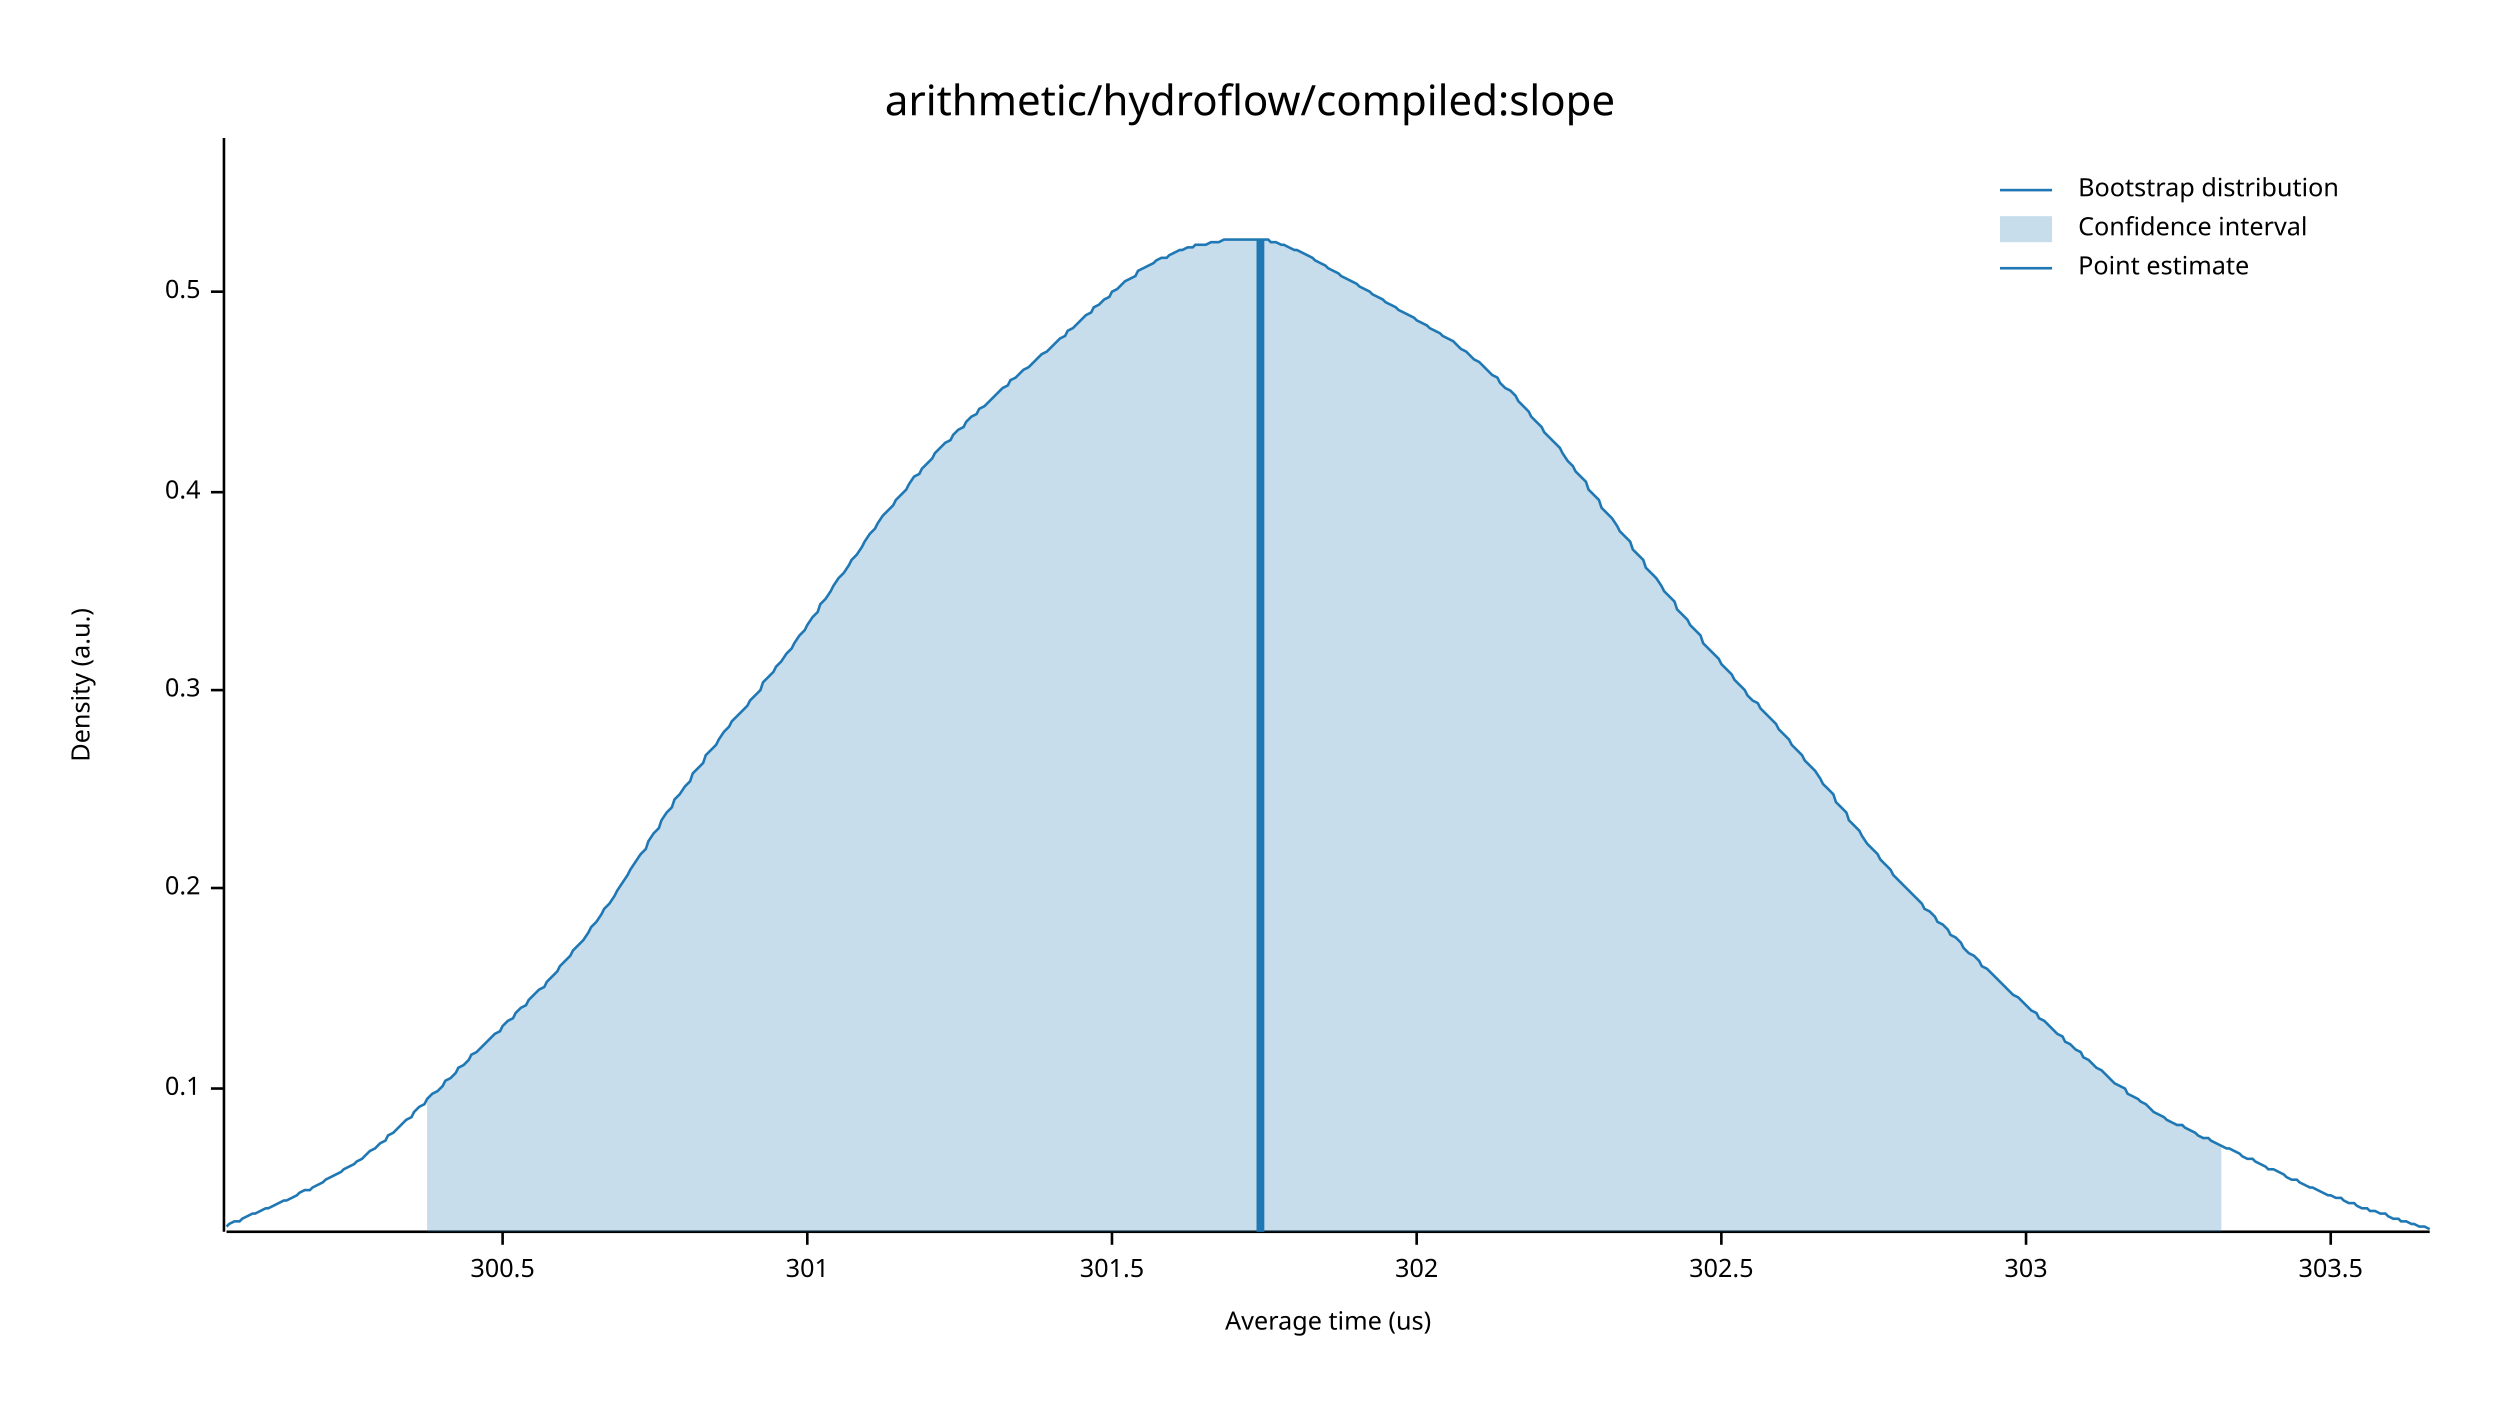
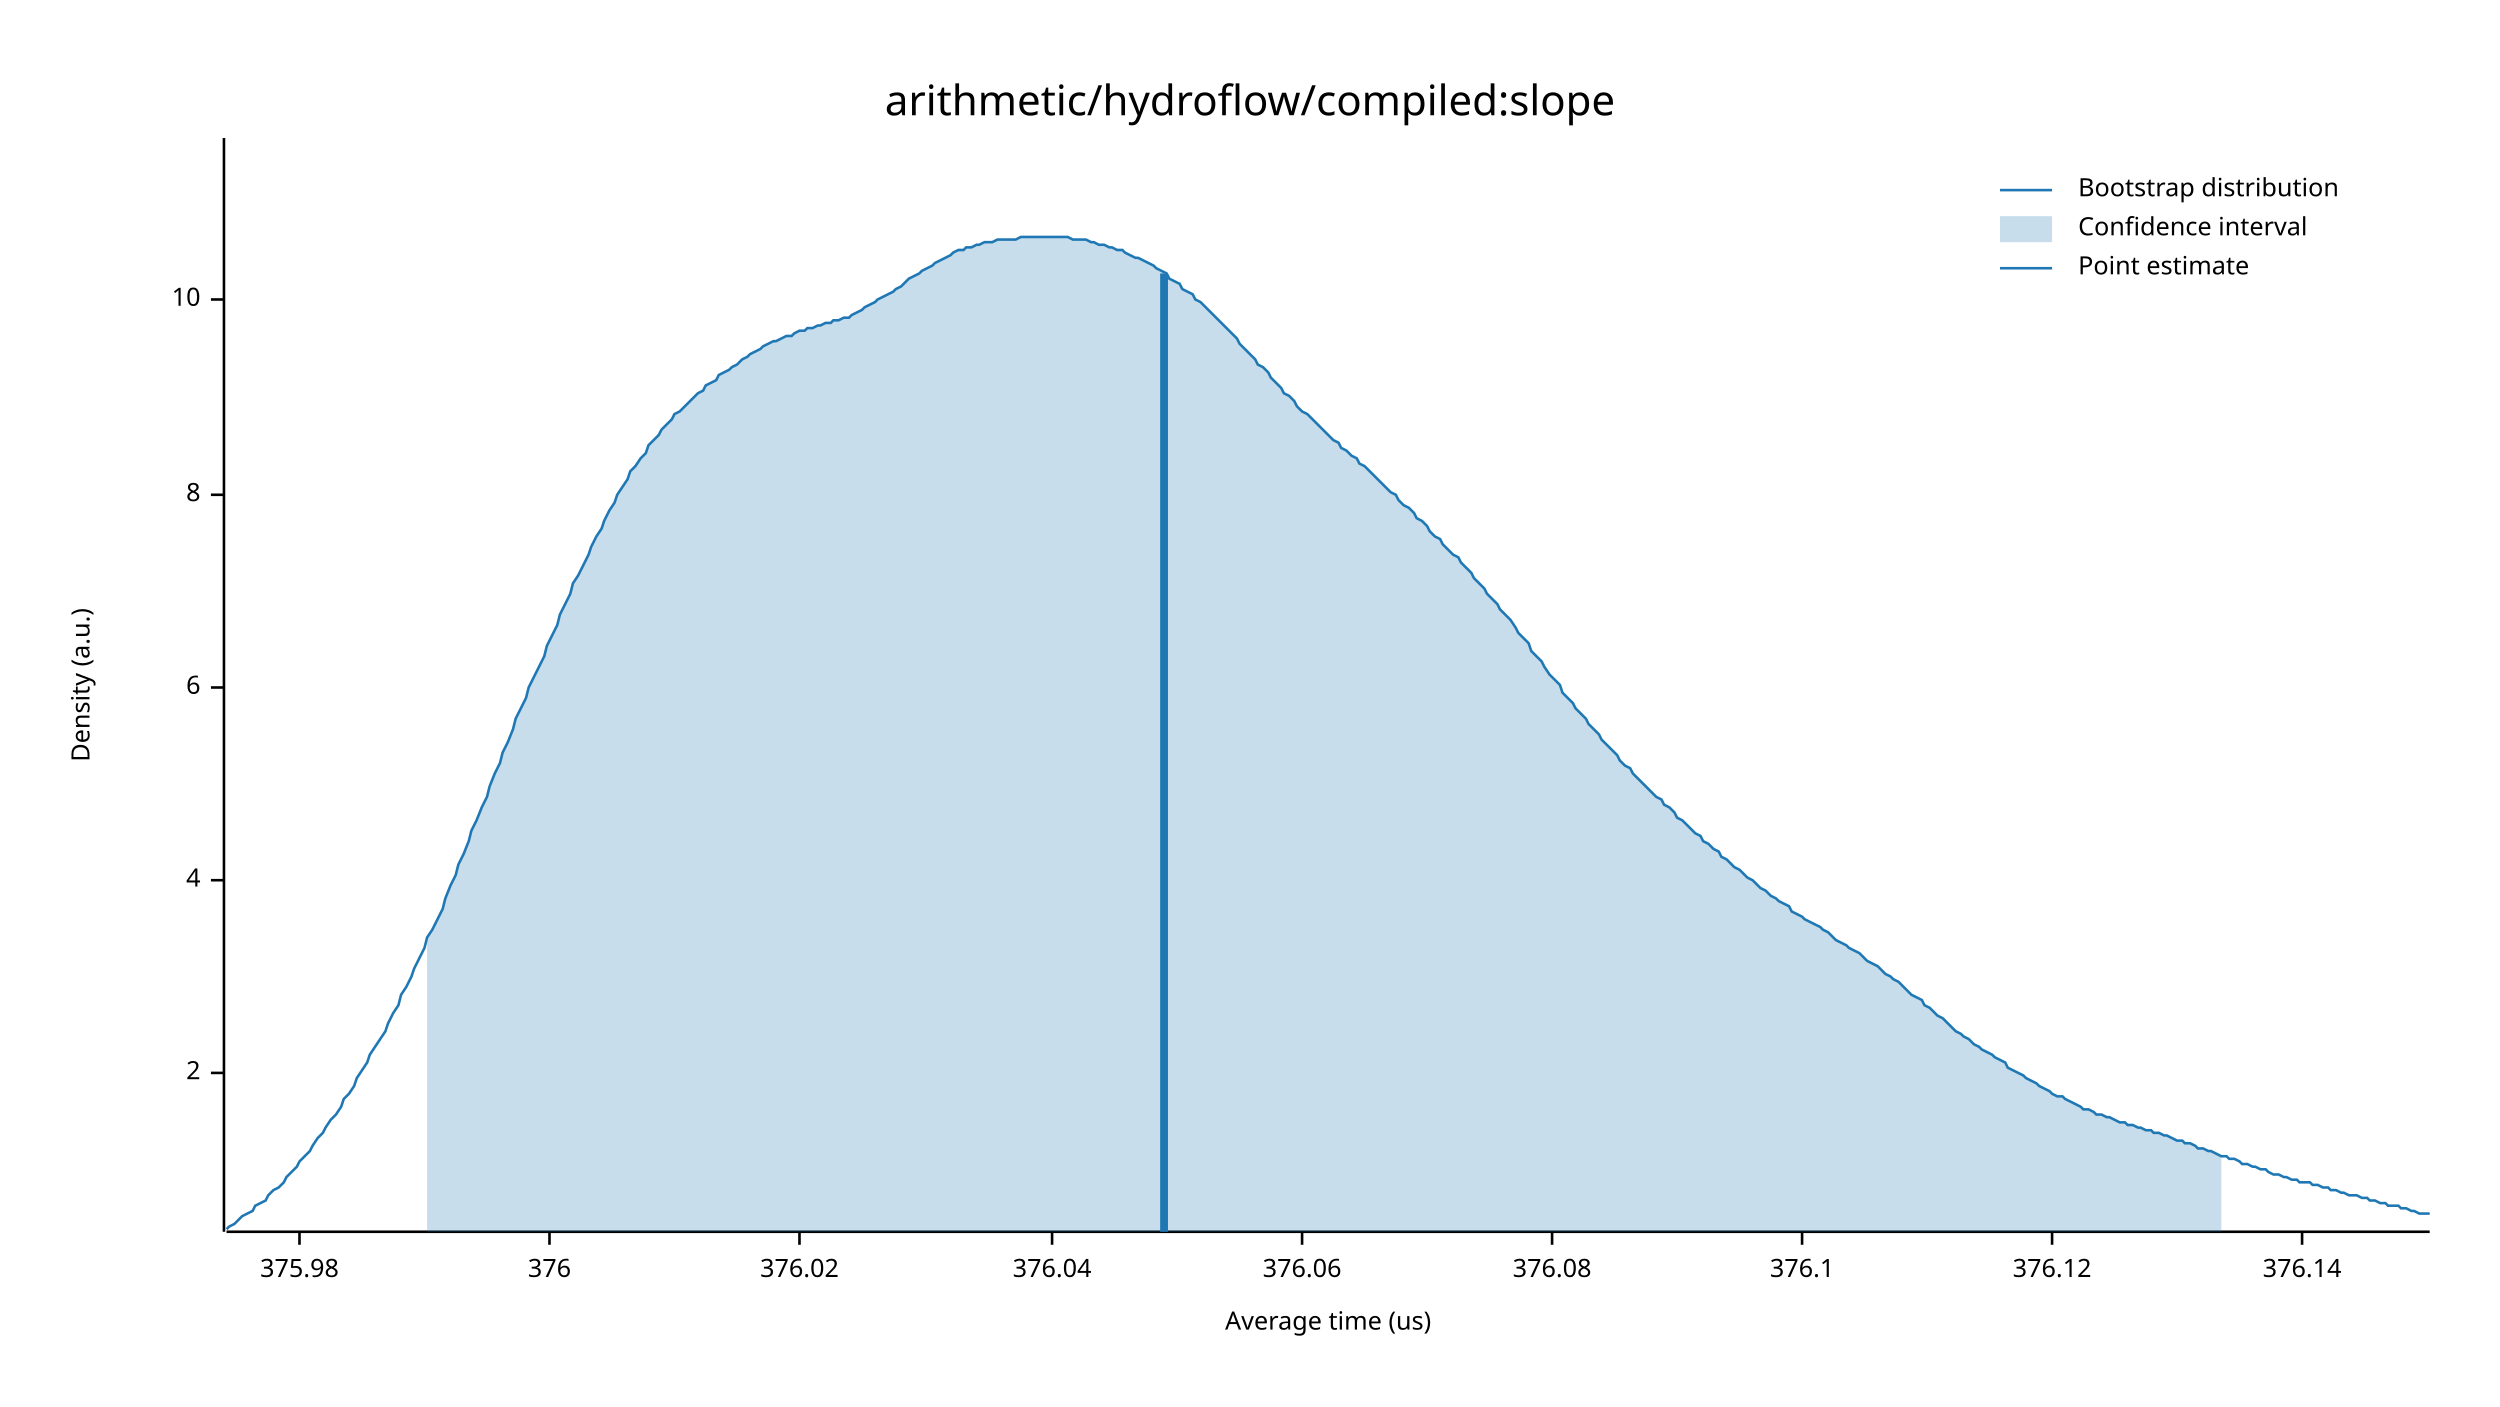
<svg xmlns="http://www.w3.org/2000/svg" width="960" height="540" viewBox="0 0 960 540">
  <text x="480" y="32" dy="0.76em" text-anchor="middle" font-family="sans-serif" font-size="16.129" opacity="1" fill="#000000">
arithmetic/hydroflow/compiled:slope
</text>
  <text x="27" y="263" dy="0.76em" text-anchor="middle" font-family="sans-serif" font-size="9.677" opacity="1" fill="#000000" transform="rotate(270, 27, 263)">
Density (a.u.)
</text>
  <text x="510" y="513" dy="-0.5ex" text-anchor="middle" font-family="sans-serif" font-size="9.677" opacity="1" fill="#000000">
Average time (us)
</text>
  <polyline fill="none" opacity="1" stroke="#000000" stroke-width="1" points="86,53 86,473 " />
-   <text x="77" y="418" dy="0.5ex" text-anchor="end" font-family="sans-serif" font-size="9.677" opacity="1" fill="#000000">
- 0.1
+   <text x="77" y="412" dy="0.5ex" text-anchor="end" font-family="sans-serif" font-size="9.677" opacity="1" fill="#000000">
+ 2
</text>
-   <polyline fill="none" opacity="1" stroke="#000000" stroke-width="1" points="81,418 86,418 " />
-   <text x="77" y="341" dy="0.5ex" text-anchor="end" font-family="sans-serif" font-size="9.677" opacity="1" fill="#000000">
- 0.2
+   <polyline fill="none" opacity="1" stroke="#000000" stroke-width="1" points="81,412 86,412 " />
+   <text x="77" y="338" dy="0.5ex" text-anchor="end" font-family="sans-serif" font-size="9.677" opacity="1" fill="#000000">
+ 4
</text>
-   <polyline fill="none" opacity="1" stroke="#000000" stroke-width="1" points="81,341 86,341 " />
-   <text x="77" y="265" dy="0.5ex" text-anchor="end" font-family="sans-serif" font-size="9.677" opacity="1" fill="#000000">
- 0.3
+   <polyline fill="none" opacity="1" stroke="#000000" stroke-width="1" points="81,338 86,338 " />
+   <text x="77" y="264" dy="0.5ex" text-anchor="end" font-family="sans-serif" font-size="9.677" opacity="1" fill="#000000">
+ 6
</text>
-   <polyline fill="none" opacity="1" stroke="#000000" stroke-width="1" points="81,265 86,265 " />
-   <text x="77" y="189" dy="0.5ex" text-anchor="end" font-family="sans-serif" font-size="9.677" opacity="1" fill="#000000">
- 0.4
+   <polyline fill="none" opacity="1" stroke="#000000" stroke-width="1" points="81,264 86,264 " />
+   <text x="77" y="190" dy="0.5ex" text-anchor="end" font-family="sans-serif" font-size="9.677" opacity="1" fill="#000000">
+ 8
</text>
-   <polyline fill="none" opacity="1" stroke="#000000" stroke-width="1" points="81,189 86,189 " />
-   <text x="77" y="112" dy="0.5ex" text-anchor="end" font-family="sans-serif" font-size="9.677" opacity="1" fill="#000000">
- 0.5
+   <polyline fill="none" opacity="1" stroke="#000000" stroke-width="1" points="81,190 86,190 " />
+   <text x="77" y="115" dy="0.5ex" text-anchor="end" font-family="sans-serif" font-size="9.677" opacity="1" fill="#000000">
+ 10
</text>
-   <polyline fill="none" opacity="1" stroke="#000000" stroke-width="1" points="81,112 86,112 " />
+   <polyline fill="none" opacity="1" stroke="#000000" stroke-width="1" points="81,115 86,115 " />
  <polyline fill="none" opacity="1" stroke="#000000" stroke-width="1" points="87,473 933,473 " />
-   <text x="193" y="483" dy="0.76em" text-anchor="middle" font-family="sans-serif" font-size="9.677" opacity="1" fill="#000000">
- 300.5
+   <text x="115" y="483" dy="0.76em" text-anchor="middle" font-family="sans-serif" font-size="9.677" opacity="1" fill="#000000">
+ 375.98
</text>
-   <polyline fill="none" opacity="1" stroke="#000000" stroke-width="1" points="193,473 193,478 " />
-   <text x="310" y="483" dy="0.76em" text-anchor="middle" font-family="sans-serif" font-size="9.677" opacity="1" fill="#000000">
- 301
+   <polyline fill="none" opacity="1" stroke="#000000" stroke-width="1" points="115,473 115,478 " />
+   <text x="211" y="483" dy="0.76em" text-anchor="middle" font-family="sans-serif" font-size="9.677" opacity="1" fill="#000000">
+ 376
</text>
-   <polyline fill="none" opacity="1" stroke="#000000" stroke-width="1" points="310,473 310,478 " />
-   <text x="427" y="483" dy="0.76em" text-anchor="middle" font-family="sans-serif" font-size="9.677" opacity="1" fill="#000000">
- 301.5
+   <polyline fill="none" opacity="1" stroke="#000000" stroke-width="1" points="211,473 211,478 " />
+   <text x="307" y="483" dy="0.76em" text-anchor="middle" font-family="sans-serif" font-size="9.677" opacity="1" fill="#000000">
+ 376.02
</text>
-   <polyline fill="none" opacity="1" stroke="#000000" stroke-width="1" points="427,473 427,478 " />
-   <text x="544" y="483" dy="0.76em" text-anchor="middle" font-family="sans-serif" font-size="9.677" opacity="1" fill="#000000">
- 302
+   <polyline fill="none" opacity="1" stroke="#000000" stroke-width="1" points="307,473 307,478 " />
+   <text x="404" y="483" dy="0.76em" text-anchor="middle" font-family="sans-serif" font-size="9.677" opacity="1" fill="#000000">
+ 376.04
</text>
-   <polyline fill="none" opacity="1" stroke="#000000" stroke-width="1" points="544,473 544,478 " />
-   <text x="661" y="483" dy="0.76em" text-anchor="middle" font-family="sans-serif" font-size="9.677" opacity="1" fill="#000000">
- 302.5
+   <polyline fill="none" opacity="1" stroke="#000000" stroke-width="1" points="404,473 404,478 " />
+   <text x="500" y="483" dy="0.76em" text-anchor="middle" font-family="sans-serif" font-size="9.677" opacity="1" fill="#000000">
+ 376.06
</text>
-   <polyline fill="none" opacity="1" stroke="#000000" stroke-width="1" points="661,473 661,478 " />
-   <text x="778" y="483" dy="0.76em" text-anchor="middle" font-family="sans-serif" font-size="9.677" opacity="1" fill="#000000">
- 303
+   <polyline fill="none" opacity="1" stroke="#000000" stroke-width="1" points="500,473 500,478 " />
+   <text x="596" y="483" dy="0.76em" text-anchor="middle" font-family="sans-serif" font-size="9.677" opacity="1" fill="#000000">
+ 376.08
</text>
-   <polyline fill="none" opacity="1" stroke="#000000" stroke-width="1" points="778,473 778,478 " />
-   <text x="895" y="483" dy="0.76em" text-anchor="middle" font-family="sans-serif" font-size="9.677" opacity="1" fill="#000000">
- 303.5
+   <polyline fill="none" opacity="1" stroke="#000000" stroke-width="1" points="596,473 596,478 " />
+   <text x="692" y="483" dy="0.76em" text-anchor="middle" font-family="sans-serif" font-size="9.677" opacity="1" fill="#000000">
+ 376.1
</text>
-   <polyline fill="none" opacity="1" stroke="#000000" stroke-width="1" points="895,473 895,478 " />
-   <polyline fill="none" opacity="1" stroke="#1F78B4" stroke-width="1" points="87,471 88,470 90,469 92,469 93,468 95,467 97,466 98,466 100,465 102,464 103,464 105,463 107,462 109,461 110,461 112,460 114,459 115,458 117,457 119,457 120,456 122,455 124,454 125,453 127,452 129,451 131,450 132,449 134,448 136,447 137,446 139,445 141,443 142,442 144,441 146,439 148,438 149,436 151,435 153,433 154,432 156,430 158,429 159,427 161,425 163,424 164,422 166,420 168,419 170,417 171,415 173,414 175,412 176,410 178,409 180,407 181,405 183,404 185,402 187,400 188,399 190,397 192,396 193,394 195,392 197,391 198,389 200,387 202,386 203,384 205,382 207,380 209,379 210,377 212,375 214,373 215,371 217,369 219,367 220,365 222,363 224,361 226,358 227,356 229,354 231,351 232,349 234,347 236,344 237,342 239,339 241,336 242,334 244,331 246,328 248,326 249,323 251,320 253,318 254,315 256,312 258,310 259,307 261,305 263,302 265,300 266,297 268,295 270,293 271,290 273,288 275,286 276,284 278,281 280,279 281,277 283,275 285,273 287,271 288,269 290,267 292,265 293,262 295,260 297,258 298,256 300,254 302,251 304,249 305,247 307,244 309,242 310,240 312,237 314,235 315,232 317,230 319,227 320,225 322,222 324,220 326,217 327,215 329,213 331,210 332,208 334,205 336,203 337,201 339,198 341,196 343,194 344,192 346,190 348,188 349,186 351,183 353,182 354,180 356,178 358,176 359,174 361,172 363,170 365,169 366,167 368,165 370,164 371,162 373,160 375,159 376,157 378,156 380,154 381,153 383,151 385,149 387,148 388,146 390,145 392,143 393,142 395,141 397,139 398,138 400,136 402,135 404,133 405,132 407,130 409,129 410,127 412,126 414,124 415,123 417,121 419,120 420,118 422,117 424,115 426,114 427,112 429,111 431,109 432,108 434,107 436,106 437,104 439,103 441,102 443,101 444,100 446,99 448,99 449,98 451,97 453,96 454,96 456,95 458,95 459,94 461,94 463,94 465,93 466,93 468,93 470,92 471,92 473,92 475,92 476,92 478,92 480,92 482,92 483,92 485,92 487,92 488,93 490,93 492,94 493,94 495,95 497,96 498,96 500,97 502,98 504,99 505,100 507,101 509,102 510,103 512,104 514,105 515,106 517,107 519,108 521,109 522,110 524,111 526,112 527,113 529,114 531,115 532,116 534,117 536,118 537,119 539,120 541,121 543,122 544,123 546,124 548,125 549,126 551,127 553,128 554,129 556,130 558,131 560,133 561,134 563,135 565,137 566,138 568,139 570,141 571,142 573,144 575,145 576,147 578,149 580,150 582,152 583,154 585,156 587,158 588,160 590,162 592,164 593,166 595,168 597,170 599,172 600,174 602,177 604,179 605,181 607,183 609,185 610,188 612,190 614,192 615,195 617,197 619,199 621,202 622,204 624,206 626,208 627,211 629,213 631,215 632,218 634,220 636,222 638,225 639,227 641,229 643,231 644,234 646,236 648,238 649,240 651,242 653,244 654,247 656,249 658,251 660,253 661,255 663,257 665,259 666,261 668,263 670,265 671,267 673,269 675,270 676,272 678,274 680,276 682,278 683,280 685,282 687,284 688,286 690,288 692,290 693,292 695,294 697,296 699,299 700,301 702,303 704,305 705,308 707,310 709,312 710,315 712,317 714,319 715,321 717,324 719,326 721,328 722,330 724,332 726,334 727,336 729,338 731,340 732,341 734,343 736,345 738,347 739,349 741,350 743,352 744,354 746,355 748,357 749,359 751,360 753,362 754,364 756,366 758,367 760,369 761,371 763,372 765,374 766,375 768,377 770,379 771,380 773,382 775,383 777,385 778,386 780,388 782,389 783,391 785,392 787,394 788,395 790,397 792,398 793,400 795,401 797,403 799,404 800,406 802,407 804,409 805,410 807,411 809,413 810,414 812,416 814,417 816,418 817,420 819,421 821,422 822,423 824,424 826,426 827,427 829,428 831,429 832,430 834,431 836,432 838,432 839,433 841,434 843,435 844,436 846,437 848,437 849,438 851,439 853,440 855,441 856,441 858,442 860,443 861,444 863,445 865,445 866,446 868,447 870,448 871,449 873,449 875,450 877,451 878,452 880,453 882,453 883,454 885,455 887,456 888,456 890,457 892,458 894,459 895,459 897,460 899,460 900,461 902,462 904,462 905,463 907,464 909,464 910,465 912,465 914,466 916,466 917,467 919,468 921,468 922,469 924,469 926,470 927,470 929,471 931,471 933,472 " />
-   <polygon opacity="0.25" fill="#1F78B4" points="164,422 166,420 168,419 170,417 171,415 173,414 175,412 176,410 178,409 180,407 181,405 183,404 185,402 187,400 188,399 190,397 192,396 193,394 195,392 197,391 198,389 200,387 202,386 203,384 205,382 207,380 209,379 210,377 212,375 214,373 215,371 217,369 219,367 220,365 222,363 224,361 226,358 227,356 229,354 231,351 232,349 234,347 236,344 237,342 239,339 241,336 242,334 244,331 246,328 248,326 249,323 251,320 253,318 254,315 256,312 258,310 259,307 261,305 263,302 265,300 266,297 268,295 270,293 271,290 273,288 275,286 276,284 278,281 280,279 281,277 283,275 285,273 287,271 288,269 290,267 292,265 293,262 295,260 297,258 298,256 300,254 302,251 304,249 305,247 307,244 309,242 310,240 312,237 314,235 315,232 317,230 319,227 320,225 322,222 324,220 326,217 327,215 329,213 331,210 332,208 334,205 336,203 337,201 339,198 341,196 343,194 344,192 346,190 348,188 349,186 351,183 353,182 354,180 356,178 358,176 359,174 361,172 363,170 365,169 366,167 368,165 370,164 371,162 373,160 375,159 376,157 378,156 380,154 381,153 383,151 385,149 387,148 388,146 390,145 392,143 393,142 395,141 397,139 398,138 400,136 402,135 404,133 405,132 407,130 409,129 410,127 412,126 414,124 415,123 417,121 419,120 420,118 422,117 424,115 426,114 427,112 429,111 431,109 432,108 434,107 436,106 437,104 439,103 441,102 443,101 444,100 446,99 448,99 449,98 451,97 453,96 454,96 456,95 458,95 459,94 461,94 463,94 465,93 466,93 468,93 470,92 471,92 473,92 475,92 476,92 478,92 480,92 482,92 483,92 485,92 487,92 488,93 490,93 492,94 493,94 495,95 497,96 498,96 500,97 502,98 504,99 505,100 507,101 509,102 510,103 512,104 514,105 515,106 517,107 519,108 521,109 522,110 524,111 526,112 527,113 529,114 531,115 532,116 534,117 536,118 537,119 539,120 541,121 543,122 544,123 546,124 548,125 549,126 551,127 553,128 554,129 556,130 558,131 560,133 561,134 563,135 565,137 566,138 568,139 570,141 571,142 573,144 575,145 576,147 578,149 580,150 582,152 583,154 585,156 587,158 588,160 590,162 592,164 593,166 595,168 597,170 599,172 600,174 602,177 604,179 605,181 607,183 609,185 610,188 612,190 614,192 615,195 617,197 619,199 621,202 622,204 624,206 626,208 627,211 629,213 631,215 632,218 634,220 636,222 638,225 639,227 641,229 643,231 644,234 646,236 648,238 649,240 651,242 653,244 654,247 656,249 658,251 660,253 661,255 663,257 665,259 666,261 668,263 670,265 671,267 673,269 675,270 676,272 678,274 680,276 682,278 683,280 685,282 687,284 688,286 690,288 692,290 693,292 695,294 697,296 699,299 700,301 702,303 704,305 705,308 707,310 709,312 710,315 712,317 714,319 715,321 717,324 719,326 721,328 722,330 724,332 726,334 727,336 729,338 731,340 732,341 734,343 736,345 738,347 739,349 741,350 743,352 744,354 746,355 748,357 749,359 751,360 753,362 754,364 756,366 758,367 760,369 761,371 763,372 765,374 766,375 768,377 770,379 771,380 773,382 775,383 777,385 778,386 780,388 782,389 783,391 785,392 787,394 788,395 790,397 792,398 793,400 795,401 797,403 799,404 800,406 802,407 804,409 805,410 807,411 809,413 810,414 812,416 814,417 816,418 817,420 819,421 821,422 822,423 824,424 826,426 827,427 829,428 831,429 832,430 834,431 836,432 838,432 839,433 841,434 843,435 844,436 846,437 848,437 849,438 851,439 853,440 853,473 164,473 " />
-   <polyline fill="none" opacity="1" stroke="#1F78B4" stroke-width="3" points="484,473 484,92 " />
+   <polyline fill="none" opacity="1" stroke="#000000" stroke-width="1" points="692,473 692,478 " />
+   <text x="788" y="483" dy="0.76em" text-anchor="middle" font-family="sans-serif" font-size="9.677" opacity="1" fill="#000000">
+ 376.12
+ </text>
+   <polyline fill="none" opacity="1" stroke="#000000" stroke-width="1" points="788,473 788,478 " />
+   <text x="884" y="483" dy="0.76em" text-anchor="middle" font-family="sans-serif" font-size="9.677" opacity="1" fill="#000000">
+ 376.14
+ </text>
+   <polyline fill="none" opacity="1" stroke="#000000" stroke-width="1" points="884,473 884,478 " />
+   <polyline fill="none" opacity="1" stroke="#1F78B4" stroke-width="1" points="87,472 88,471 90,470 92,468 93,467 95,466 97,465 98,463 100,462 102,461 103,459 105,457 107,456 109,454 110,452 112,450 114,448 115,446 117,444 119,442 120,440 122,437 124,435 125,433 127,430 129,428 131,425 132,422 134,420 136,417 137,414 139,411 141,408 142,405 144,402 146,399 148,396 149,393 151,389 153,386 154,382 156,379 158,375 159,372 161,368 163,364 164,360 166,357 168,353 170,349 171,345 173,340 175,336 176,332 178,328 180,323 181,319 183,315 185,310 187,306 188,302 190,297 192,293 193,289 195,285 197,280 198,276 200,272 202,268 203,264 205,260 207,256 209,252 210,248 212,244 214,240 215,236 217,232 219,228 220,224 222,221 224,217 226,213 227,210 229,206 231,203 232,200 234,196 236,193 237,190 239,187 241,184 242,181 244,179 246,176 248,174 249,171 251,169 253,167 254,165 256,163 258,161 259,159 261,158 263,156 265,154 266,153 268,151 270,150 271,148 273,147 275,146 276,144 278,143 280,142 281,141 283,140 285,138 287,137 288,136 290,135 292,134 293,133 295,132 297,131 298,131 300,130 302,129 304,129 305,128 307,127 309,127 310,126 312,126 314,125 315,125 317,124 319,124 320,123 322,123 324,122 326,122 327,121 329,120 331,119 332,118 334,117 336,116 337,115 339,114 341,113 343,112 344,111 346,110 348,108 349,107 351,106 353,105 354,104 356,103 358,102 359,101 361,100 363,99 365,98 366,97 368,96 370,96 371,95 373,95 375,94 376,94 378,93 380,93 381,93 383,92 385,92 387,92 388,92 390,92 392,91 393,91 395,91 397,91 398,91 400,91 402,91 404,91 405,91 407,91 409,91 410,91 412,92 414,92 415,92 417,92 419,93 420,93 422,94 424,94 426,95 427,95 429,96 431,96 432,97 434,98 436,99 437,99 439,100 441,101 443,102 444,103 446,104 448,105 449,107 451,108 453,109 454,111 456,112 458,113 459,115 461,116 463,118 465,120 466,121 468,123 470,125 471,126 473,128 475,130 476,132 478,134 480,136 482,138 483,140 485,141 487,143 488,145 490,147 492,149 493,151 495,152 497,154 498,156 500,158 502,159 504,161 505,162 507,164 509,166 510,167 512,169 514,170 515,172 517,173 519,175 521,176 522,178 524,179 526,181 527,182 529,184 531,186 532,187 534,189 536,190 537,192 539,194 541,195 543,197 544,199 546,200 548,202 549,204 551,206 553,207 554,209 556,211 558,213 560,214 561,216 563,218 565,220 566,222 568,224 570,226 571,228 573,230 575,232 576,234 578,236 580,238 582,241 583,243 585,245 587,247 588,250 590,252 592,254 593,256 595,259 597,261 599,263 600,266 602,268 604,270 605,272 607,274 609,276 610,278 612,280 614,282 615,284 617,286 619,288 621,290 622,292 624,294 626,295 627,297 629,299 631,301 632,302 634,304 636,306 638,307 639,309 641,310 643,312 644,314 646,315 648,317 649,318 651,320 653,321 654,323 656,324 658,326 660,327 661,329 663,330 665,332 666,333 668,334 670,336 671,337 673,338 675,340 676,341 678,342 680,344 682,345 683,346 685,347 687,348 688,350 690,351 692,352 693,353 695,354 697,355 699,356 700,357 702,358 704,360 705,361 707,362 709,363 710,364 712,365 714,366 715,367 717,369 719,370 721,371 722,372 724,374 726,375 727,376 729,377 731,379 732,380 734,382 736,383 738,384 739,386 741,387 743,389 744,390 746,391 748,393 749,394 751,396 753,397 754,398 756,399 758,401 760,402 761,403 763,404 765,405 766,406 768,407 770,408 771,410 773,411 775,412 777,413 778,414 780,415 782,416 783,417 785,418 787,419 788,420 790,421 792,421 793,422 795,423 797,424 799,425 800,426 802,426 804,427 805,428 807,428 809,429 810,429 812,430 814,431 816,431 817,432 819,432 821,433 822,433 824,434 826,434 827,435 829,435 831,436 832,436 834,437 836,438 838,438 839,439 841,439 843,440 844,441 846,441 848,442 849,442 851,443 853,444 855,444 856,445 858,445 860,446 861,447 863,447 865,448 866,448 868,449 870,449 871,450 873,451 875,451 877,452 878,452 880,453 882,453 883,454 885,454 887,454 888,455 890,455 892,456 894,456 895,457 897,457 899,458 900,458 902,459 904,459 905,459 907,460 909,460 910,461 912,461 914,462 916,462 917,463 919,463 921,463 922,464 924,464 926,465 927,465 929,466 931,466 933,466 " />
+   <polygon opacity="0.25" fill="#1F78B4" points="164,360 166,357 168,353 170,349 171,345 173,340 175,336 176,332 178,328 180,323 181,319 183,315 185,310 187,306 188,302 190,297 192,293 193,289 195,285 197,280 198,276 200,272 202,268 203,264 205,260 207,256 209,252 210,248 212,244 214,240 215,236 217,232 219,228 220,224 222,221 224,217 226,213 227,210 229,206 231,203 232,200 234,196 236,193 237,190 239,187 241,184 242,181 244,179 246,176 248,174 249,171 251,169 253,167 254,165 256,163 258,161 259,159 261,158 263,156 265,154 266,153 268,151 270,150 271,148 273,147 275,146 276,144 278,143 280,142 281,141 283,140 285,138 287,137 288,136 290,135 292,134 293,133 295,132 297,131 298,131 300,130 302,129 304,129 305,128 307,127 309,127 310,126 312,126 314,125 315,125 317,124 319,124 320,123 322,123 324,122 326,122 327,121 329,120 331,119 332,118 334,117 336,116 337,115 339,114 341,113 343,112 344,111 346,110 348,108 349,107 351,106 353,105 354,104 356,103 358,102 359,101 361,100 363,99 365,98 366,97 368,96 370,96 371,95 373,95 375,94 376,94 378,93 380,93 381,93 383,92 385,92 387,92 388,92 390,92 392,91 393,91 395,91 397,91 398,91 400,91 402,91 404,91 405,91 407,91 409,91 410,91 412,92 414,92 415,92 417,92 419,93 420,93 422,94 424,94 426,95 427,95 429,96 431,96 432,97 434,98 436,99 437,99 439,100 441,101 443,102 444,103 446,104 448,105 449,107 451,108 453,109 454,111 456,112 458,113 459,115 461,116 463,118 465,120 466,121 468,123 470,125 471,126 473,128 475,130 476,132 478,134 480,136 482,138 483,140 485,141 487,143 488,145 490,147 492,149 493,151 495,152 497,154 498,156 500,158 502,159 504,161 505,162 507,164 509,166 510,167 512,169 514,170 515,172 517,173 519,175 521,176 522,178 524,179 526,181 527,182 529,184 531,186 532,187 534,189 536,190 537,192 539,194 541,195 543,197 544,199 546,200 548,202 549,204 551,206 553,207 554,209 556,211 558,213 560,214 561,216 563,218 565,220 566,222 568,224 570,226 571,228 573,230 575,232 576,234 578,236 580,238 582,241 583,243 585,245 587,247 588,250 590,252 592,254 593,256 595,259 597,261 599,263 600,266 602,268 604,270 605,272 607,274 609,276 610,278 612,280 614,282 615,284 617,286 619,288 621,290 622,292 624,294 626,295 627,297 629,299 631,301 632,302 634,304 636,306 638,307 639,309 641,310 643,312 644,314 646,315 648,317 649,318 651,320 653,321 654,323 656,324 658,326 660,327 661,329 663,330 665,332 666,333 668,334 670,336 671,337 673,338 675,340 676,341 678,342 680,344 682,345 683,346 685,347 687,348 688,350 690,351 692,352 693,353 695,354 697,355 699,356 700,357 702,358 704,360 705,361 707,362 709,363 710,364 712,365 714,366 715,367 717,369 719,370 721,371 722,372 724,374 726,375 727,376 729,377 731,379 732,380 734,382 736,383 738,384 739,386 741,387 743,389 744,390 746,391 748,393 749,394 751,396 753,397 754,398 756,399 758,401 760,402 761,403 763,404 765,405 766,406 768,407 770,408 771,410 773,411 775,412 777,413 778,414 780,415 782,416 783,417 785,418 787,419 788,420 790,421 792,421 793,422 795,423 797,424 799,425 800,426 802,426 804,427 805,428 807,428 809,429 810,429 812,430 814,431 816,431 817,432 819,432 821,433 822,433 824,434 826,434 827,435 829,435 831,436 832,436 834,437 836,438 838,438 839,439 841,439 843,440 844,441 846,441 848,442 849,442 851,443 853,444 853,473 164,473 " />
+   <polyline fill="none" opacity="1" stroke="#1F78B4" stroke-width="3" points="447,473 447,105 " />
  <text x="798" y="68" dy="0.76em" text-anchor="start" font-family="sans-serif" font-size="9.677" opacity="1" fill="#000000">
Bootstrap distribution
</text>
  <text x="798" y="83" dy="0.76em" text-anchor="start" font-family="sans-serif" font-size="9.677" opacity="1" fill="#000000">
Confidence interval
</text>
  <text x="798" y="98" dy="0.76em" text-anchor="start" font-family="sans-serif" font-size="9.677" opacity="1" fill="#000000">
Point estimate
</text>
  <polyline fill="none" opacity="1" stroke="#1F78B4" stroke-width="1" points="768,73 788,73 " />
  <rect x="768" y="83" width="20" height="10" opacity="0.25" fill="#1F78B4" stroke="none" />
  <polyline fill="none" opacity="1" stroke="#1F78B4" stroke-width="1" points="768,103 788,103 " />
</svg>
